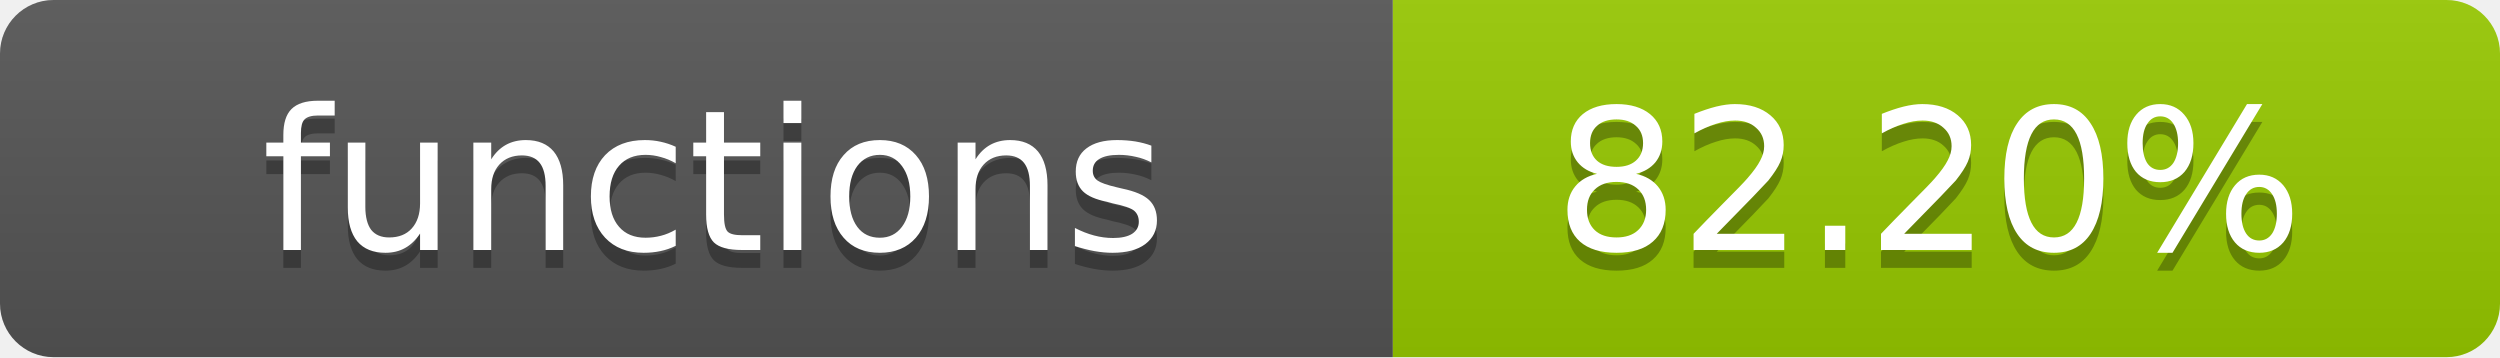
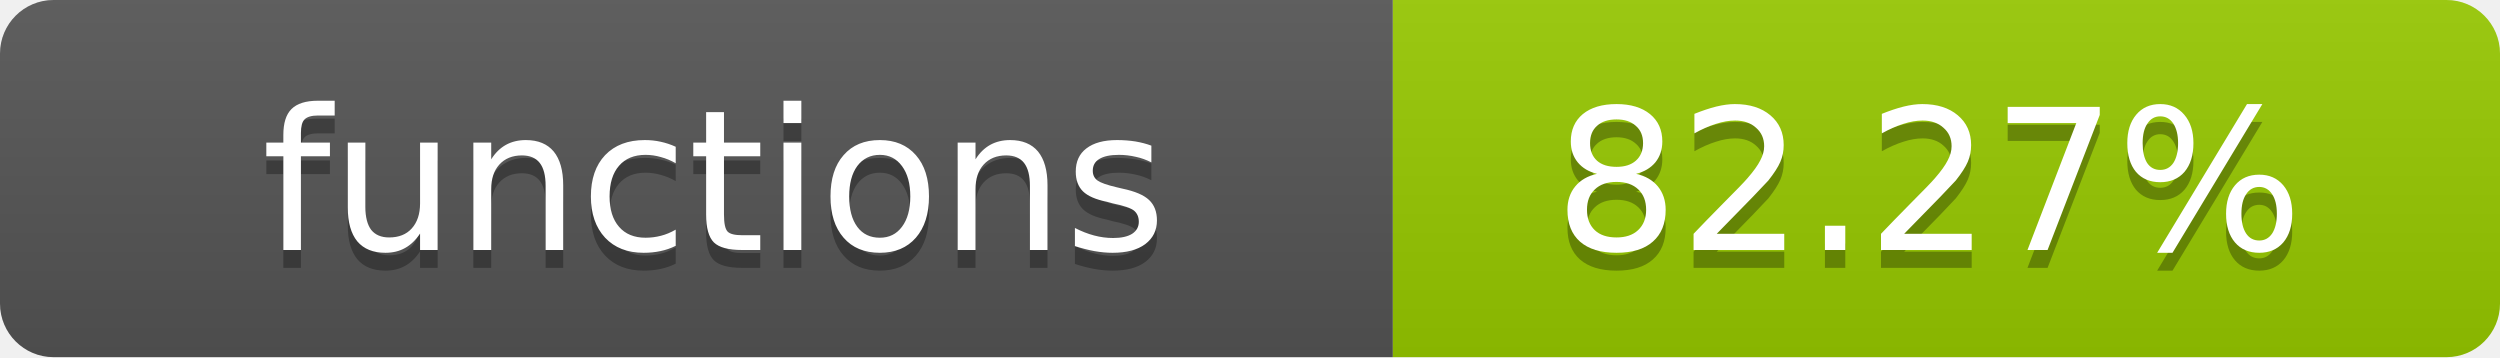
- <svg xmlns="http://www.w3.org/2000/svg" width="140" height="20" role="img" aria-label="functions: 82.20%">
+ <svg xmlns="http://www.w3.org/2000/svg" width="140" height="20" role="img" aria-label="functions: 82.27%">
  <linearGradient id="s" x2="0" y2="100%">
    <stop offset="0" stop-color="#bbb" stop-opacity=".1" />
    <stop offset="1" stop-opacity=".1" />
  </linearGradient>
  <clipPath id="r">
    <rect width="140" height="20" rx="3" fill="#fff" />
  </clipPath>
  <g clip-path="url(#r)">
    <rect width="78" height="20" fill="#555" />
    <rect x="78" width="62" height="20" fill="#97CA00" />
    <rect width="140" height="20" fill="url(#s)" />
  </g>
  <g fill="#fff" text-anchor="middle" font-family="Verdana,Geneva,DejaVu Sans,sans-serif" text-rendering="geometricPrecision" font-size="11">
    <text x="40" y="15" fill="#010101" fill-opacity=".3">functions</text>
    <text x="40" y="14">functions</text>
-     <text x="108" y="15" fill="#010101" fill-opacity=".3">82.20%</text>
-     <text x="108" y="14">82.20%</text>
+     <text x="108" y="15" fill="#010101" fill-opacity=".3">82.27%</text>
+     <text x="108" y="14">82.27%</text>
  </g>
</svg>
